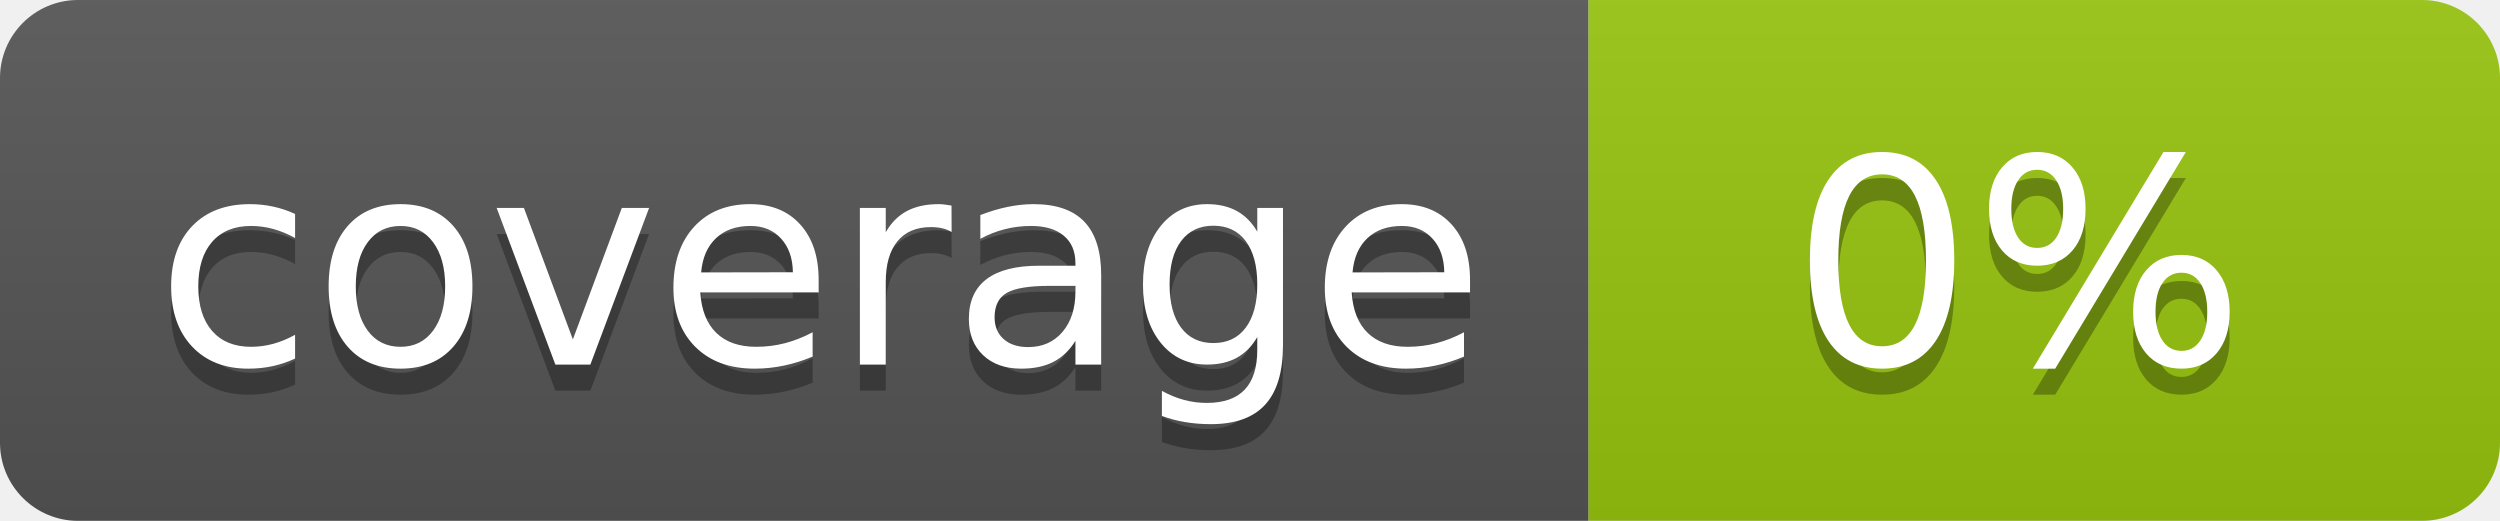
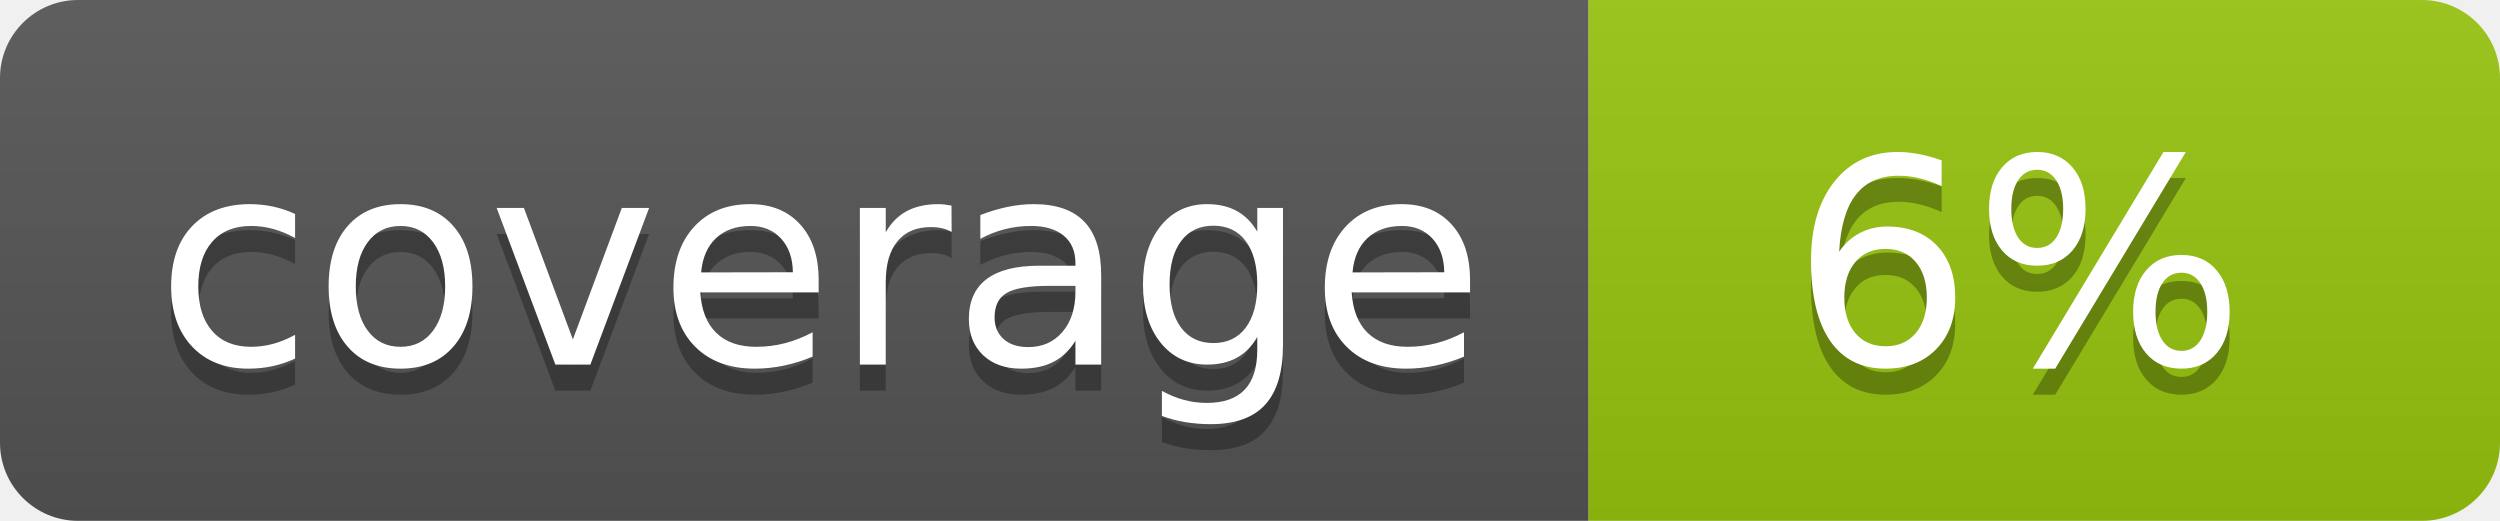
<svg xmlns="http://www.w3.org/2000/svg" width="96" height="20">
  <linearGradient id="b" x2="0" y2="100%">
    <stop offset="0" stop-color="#bbb" stop-opacity=".1" />
    <stop offset="1" stop-opacity=".1" />
  </linearGradient>
  <clipPath id="a">
    <rect width="96" height="20" rx="3" fill="#fff" />
  </clipPath>
  <g clip-path="url(#a)">
    <path fill="#555" d="M0 0h61v20H0z" />
    <path fill="#97C50F" d="M61 0h35v20H61z" />
    <path fill="url(#b)" d="M0 0h96v20H0z" />
  </g>
  <g fill="#fff" text-anchor="middle" font-family="DejaVu Sans,Verdana,Geneva,sans-serif" font-size="110">
    <text x="315" y="150" fill="#010101" fill-opacity=".3" transform="scale(.1)" textLength="510">coverage</text>
    <text x="315" y="140" transform="scale(.1)" textLength="510">coverage</text>
-     <text x="775" y="150" fill="#010101" fill-opacity=".3" transform="scale(.1)" textLength="250">0%</text>
-     <text x="775" y="140" transform="scale(.1)" textLength="250">0%</text>
+     <text x="775" y="150" fill="#010101" fill-opacity=".3" transform="scale(.1)" textLength="250">6%</text>
+     <text x="775" y="140" transform="scale(.1)" textLength="250">6%</text>
  </g>
</svg>
